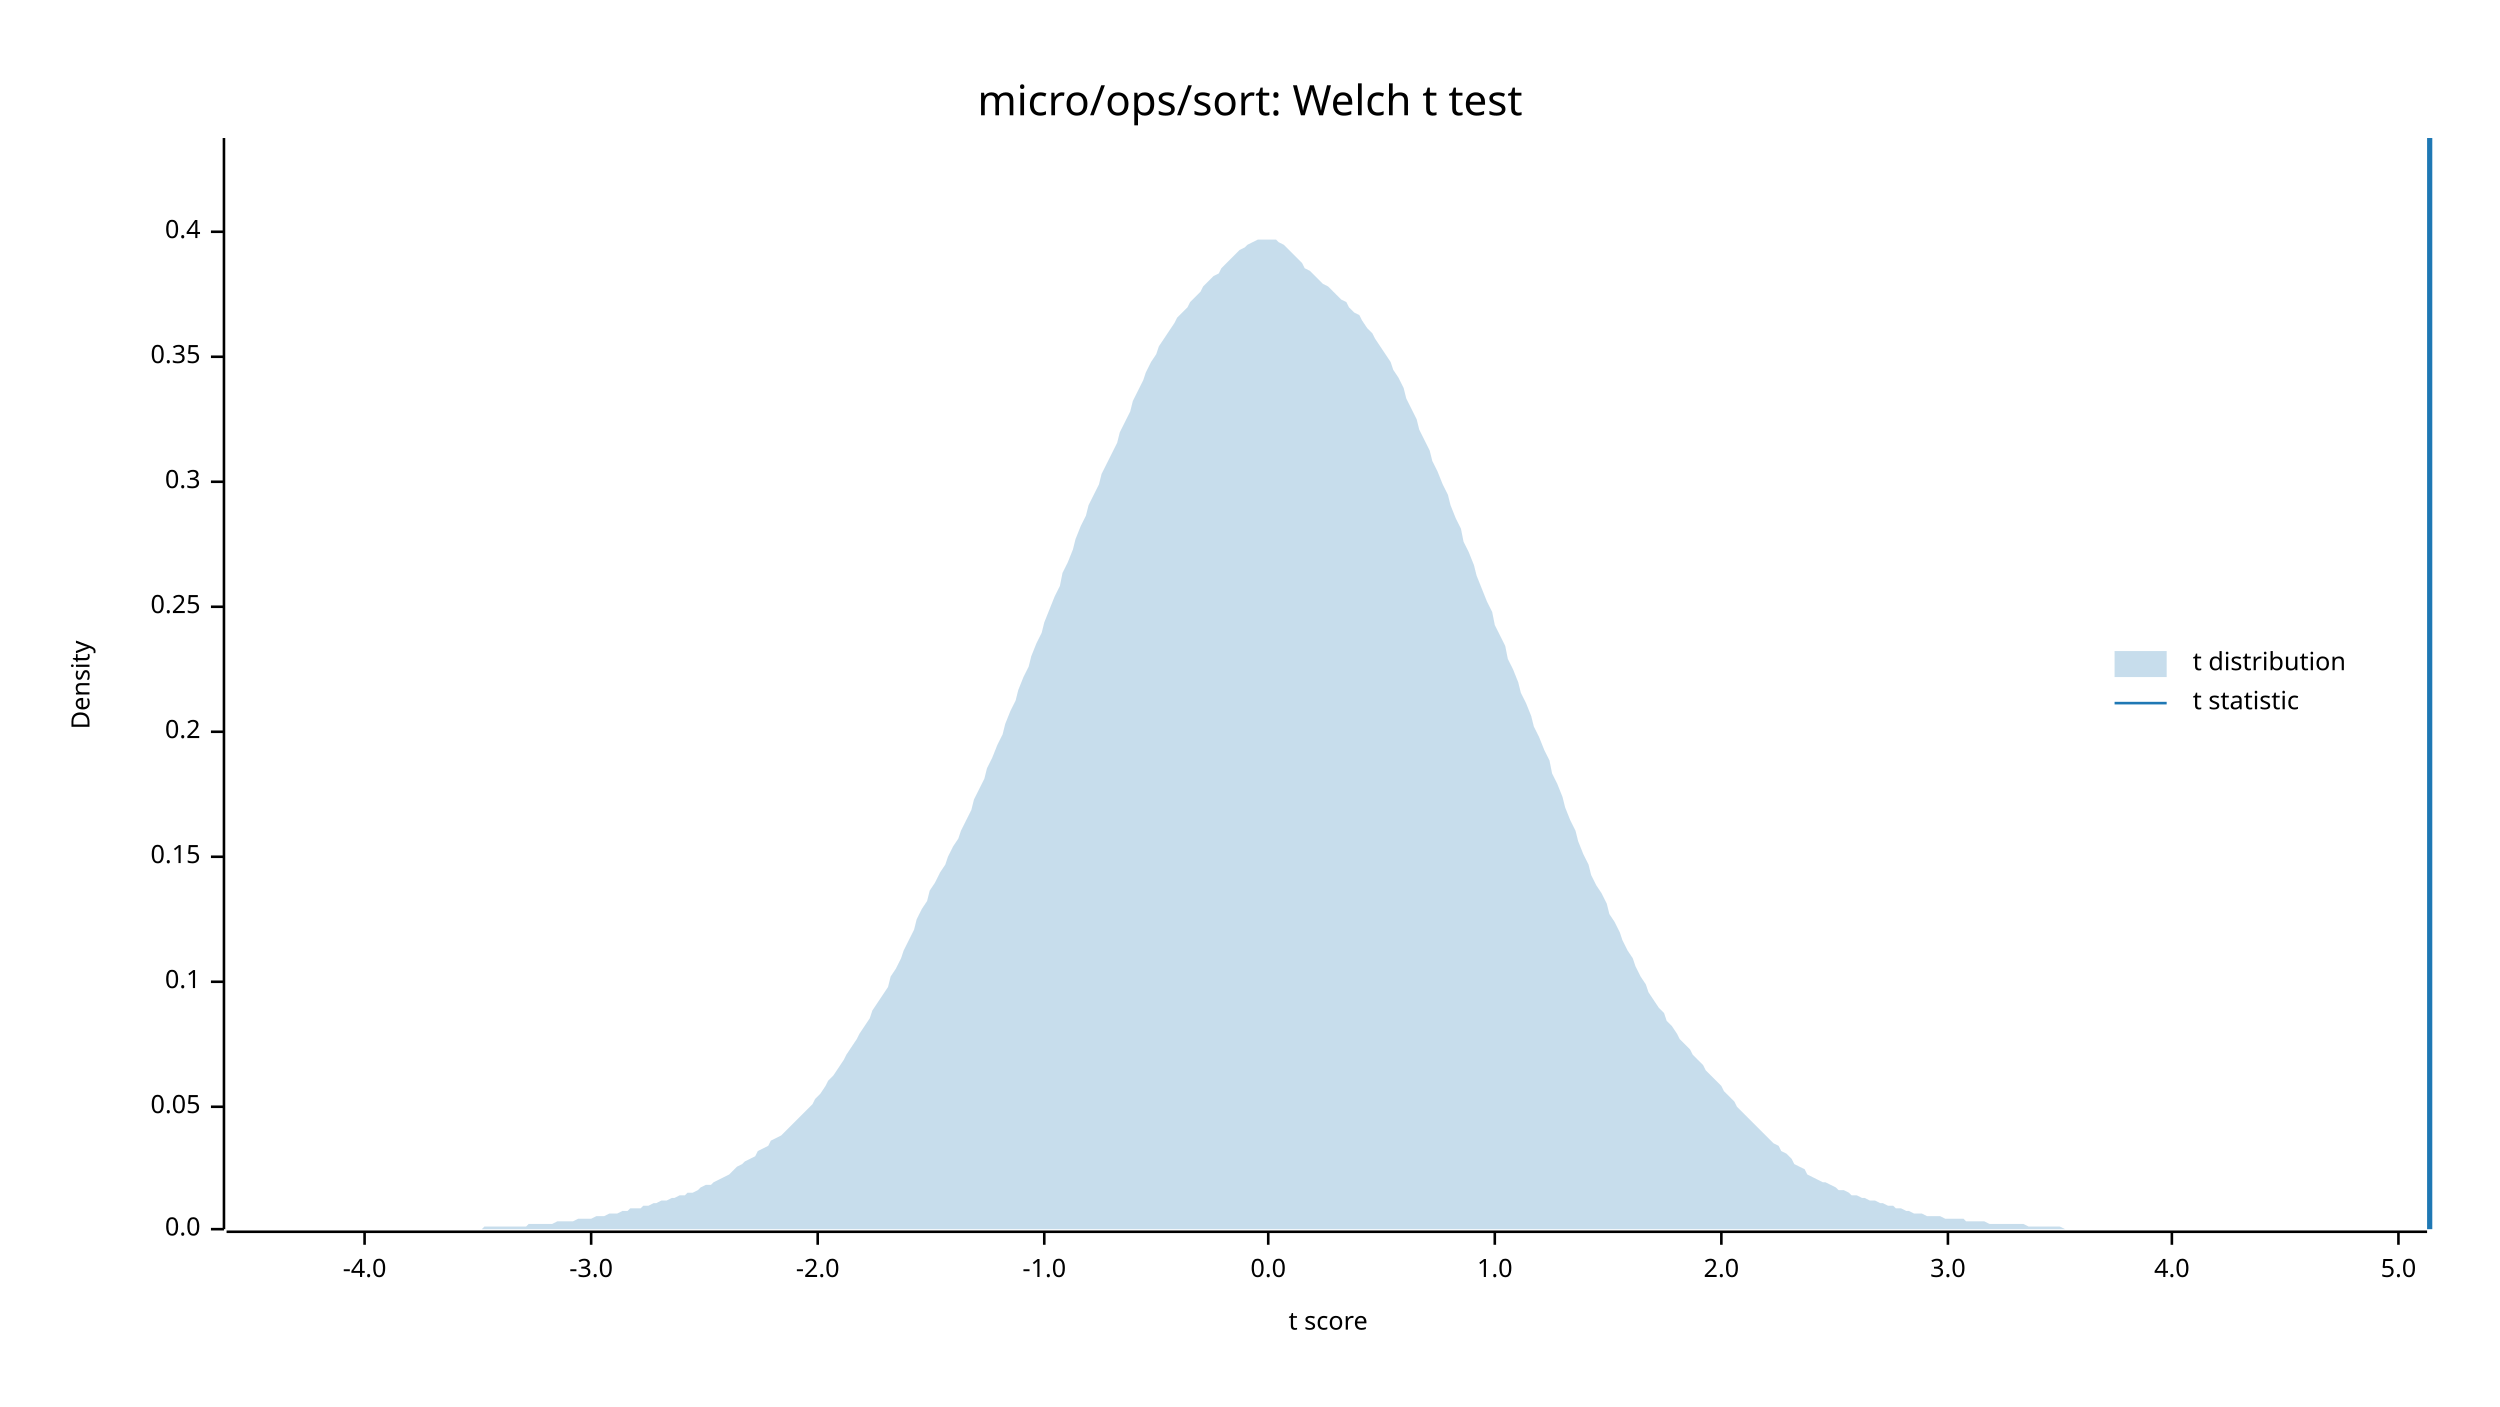
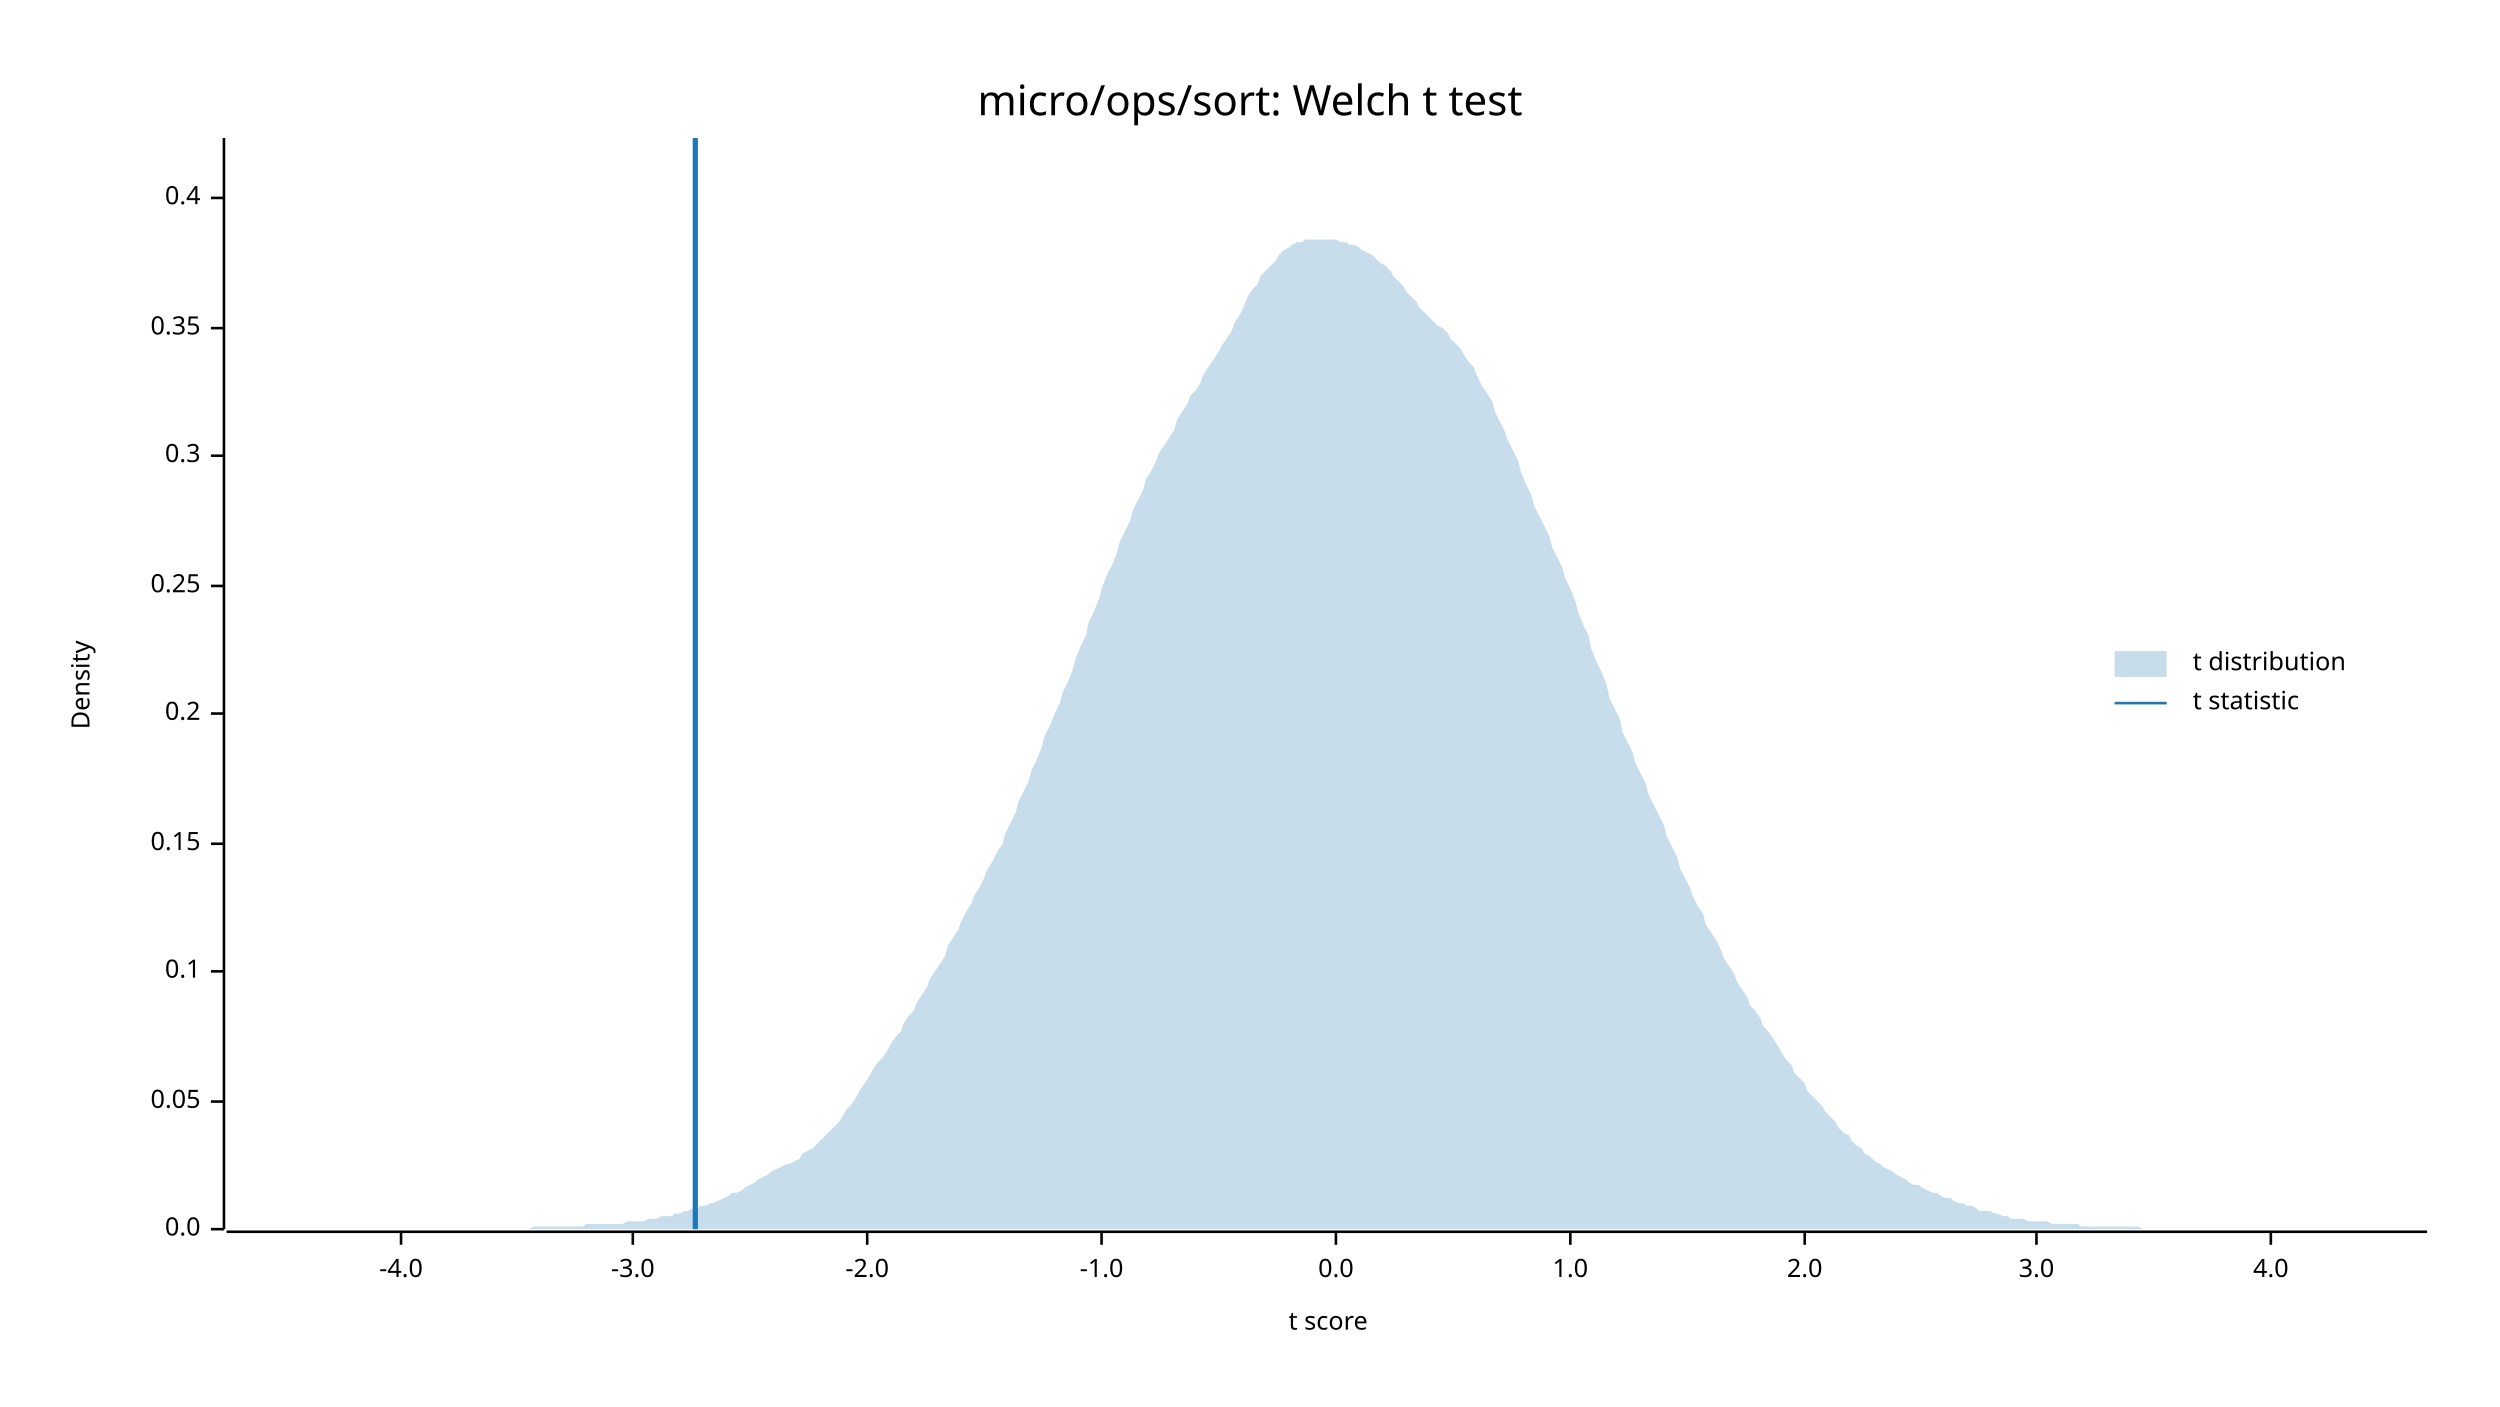
<svg xmlns="http://www.w3.org/2000/svg" width="960" height="540" viewBox="0 0 960 540">
  <text x="480" y="32" dy="0.76em" text-anchor="middle" font-family="sans-serif" font-size="16.129" opacity="1" fill="#000000">
micro/ops/sort: Welch t test
</text>
  <text x="27" y="263" dy="0.76em" text-anchor="middle" font-family="sans-serif" font-size="9.677" opacity="1" fill="#000000" transform="rotate(270, 27, 263)">
Density
</text>
  <text x="510" y="513" dy="-0.5ex" text-anchor="middle" font-family="sans-serif" font-size="9.677" opacity="1" fill="#000000">
t score
</text>
  <polyline fill="none" opacity="1" stroke="#000000" stroke-width="1" points="86,53 86,472 " />
  <text x="77" y="472" dy="0.5ex" text-anchor="end" font-family="sans-serif" font-size="9.677" opacity="1" fill="#000000">
0.0
</text>
  <polyline fill="none" opacity="1" stroke="#000000" stroke-width="1" points="81,472 86,472 " />
-   <text x="77" y="425" dy="0.5ex" text-anchor="end" font-family="sans-serif" font-size="9.677" opacity="1" fill="#000000">
+   <text x="77" y="423" dy="0.5ex" text-anchor="end" font-family="sans-serif" font-size="9.677" opacity="1" fill="#000000">
0.05
</text>
-   <polyline fill="none" opacity="1" stroke="#000000" stroke-width="1" points="81,425 86,425 " />
-   <text x="77" y="377" dy="0.5ex" text-anchor="end" font-family="sans-serif" font-size="9.677" opacity="1" fill="#000000">
+   <polyline fill="none" opacity="1" stroke="#000000" stroke-width="1" points="81,423 86,423 " />
+   <text x="77" y="373" dy="0.5ex" text-anchor="end" font-family="sans-serif" font-size="9.677" opacity="1" fill="#000000">
0.1
</text>
-   <polyline fill="none" opacity="1" stroke="#000000" stroke-width="1" points="81,377 86,377 " />
-   <text x="77" y="329" dy="0.5ex" text-anchor="end" font-family="sans-serif" font-size="9.677" opacity="1" fill="#000000">
+   <polyline fill="none" opacity="1" stroke="#000000" stroke-width="1" points="81,373 86,373 " />
+   <text x="77" y="324" dy="0.5ex" text-anchor="end" font-family="sans-serif" font-size="9.677" opacity="1" fill="#000000">
0.15
</text>
-   <polyline fill="none" opacity="1" stroke="#000000" stroke-width="1" points="81,329 86,329 " />
-   <text x="77" y="281" dy="0.5ex" text-anchor="end" font-family="sans-serif" font-size="9.677" opacity="1" fill="#000000">
+   <polyline fill="none" opacity="1" stroke="#000000" stroke-width="1" points="81,324 86,324 " />
+   <text x="77" y="274" dy="0.5ex" text-anchor="end" font-family="sans-serif" font-size="9.677" opacity="1" fill="#000000">
0.2
</text>
-   <polyline fill="none" opacity="1" stroke="#000000" stroke-width="1" points="81,281 86,281 " />
-   <text x="77" y="233" dy="0.5ex" text-anchor="end" font-family="sans-serif" font-size="9.677" opacity="1" fill="#000000">
+   <polyline fill="none" opacity="1" stroke="#000000" stroke-width="1" points="81,274 86,274 " />
+   <text x="77" y="225" dy="0.5ex" text-anchor="end" font-family="sans-serif" font-size="9.677" opacity="1" fill="#000000">
0.25
</text>
-   <polyline fill="none" opacity="1" stroke="#000000" stroke-width="1" points="81,233 86,233 " />
-   <text x="77" y="185" dy="0.5ex" text-anchor="end" font-family="sans-serif" font-size="9.677" opacity="1" fill="#000000">
+   <polyline fill="none" opacity="1" stroke="#000000" stroke-width="1" points="81,225 86,225 " />
+   <text x="77" y="175" dy="0.5ex" text-anchor="end" font-family="sans-serif" font-size="9.677" opacity="1" fill="#000000">
0.3
</text>
-   <polyline fill="none" opacity="1" stroke="#000000" stroke-width="1" points="81,185 86,185 " />
-   <text x="77" y="137" dy="0.5ex" text-anchor="end" font-family="sans-serif" font-size="9.677" opacity="1" fill="#000000">
+   <polyline fill="none" opacity="1" stroke="#000000" stroke-width="1" points="81,175 86,175 " />
+   <text x="77" y="126" dy="0.5ex" text-anchor="end" font-family="sans-serif" font-size="9.677" opacity="1" fill="#000000">
0.35
</text>
-   <polyline fill="none" opacity="1" stroke="#000000" stroke-width="1" points="81,137 86,137 " />
-   <text x="77" y="89" dy="0.5ex" text-anchor="end" font-family="sans-serif" font-size="9.677" opacity="1" fill="#000000">
+   <polyline fill="none" opacity="1" stroke="#000000" stroke-width="1" points="81,126 86,126 " />
+   <text x="77" y="76" dy="0.5ex" text-anchor="end" font-family="sans-serif" font-size="9.677" opacity="1" fill="#000000">
0.4
</text>
-   <polyline fill="none" opacity="1" stroke="#000000" stroke-width="1" points="81,89 86,89 " />
+   <polyline fill="none" opacity="1" stroke="#000000" stroke-width="1" points="81,76 86,76 " />
  <polyline fill="none" opacity="1" stroke="#000000" stroke-width="1" points="87,473 932,473 " />
-   <text x="140" y="483" dy="0.76em" text-anchor="middle" font-family="sans-serif" font-size="9.677" opacity="1" fill="#000000">
+   <text x="154" y="483" dy="0.76em" text-anchor="middle" font-family="sans-serif" font-size="9.677" opacity="1" fill="#000000">
-4.0
</text>
-   <polyline fill="none" opacity="1" stroke="#000000" stroke-width="1" points="140,473 140,478 " />
-   <text x="227" y="483" dy="0.76em" text-anchor="middle" font-family="sans-serif" font-size="9.677" opacity="1" fill="#000000">
+   <polyline fill="none" opacity="1" stroke="#000000" stroke-width="1" points="154,473 154,478 " />
+   <text x="243" y="483" dy="0.76em" text-anchor="middle" font-family="sans-serif" font-size="9.677" opacity="1" fill="#000000">
-3.0
</text>
-   <polyline fill="none" opacity="1" stroke="#000000" stroke-width="1" points="227,473 227,478 " />
-   <text x="314" y="483" dy="0.76em" text-anchor="middle" font-family="sans-serif" font-size="9.677" opacity="1" fill="#000000">
+   <polyline fill="none" opacity="1" stroke="#000000" stroke-width="1" points="243,473 243,478 " />
+   <text x="333" y="483" dy="0.76em" text-anchor="middle" font-family="sans-serif" font-size="9.677" opacity="1" fill="#000000">
-2.0
</text>
-   <polyline fill="none" opacity="1" stroke="#000000" stroke-width="1" points="314,473 314,478 " />
-   <text x="401" y="483" dy="0.76em" text-anchor="middle" font-family="sans-serif" font-size="9.677" opacity="1" fill="#000000">
+   <polyline fill="none" opacity="1" stroke="#000000" stroke-width="1" points="333,473 333,478 " />
+   <text x="423" y="483" dy="0.76em" text-anchor="middle" font-family="sans-serif" font-size="9.677" opacity="1" fill="#000000">
-1.0
</text>
-   <polyline fill="none" opacity="1" stroke="#000000" stroke-width="1" points="401,473 401,478 " />
-   <text x="487" y="483" dy="0.76em" text-anchor="middle" font-family="sans-serif" font-size="9.677" opacity="1" fill="#000000">
+   <polyline fill="none" opacity="1" stroke="#000000" stroke-width="1" points="423,473 423,478 " />
+   <text x="513" y="483" dy="0.76em" text-anchor="middle" font-family="sans-serif" font-size="9.677" opacity="1" fill="#000000">
0.0
</text>
-   <polyline fill="none" opacity="1" stroke="#000000" stroke-width="1" points="487,473 487,478 " />
-   <text x="574" y="483" dy="0.76em" text-anchor="middle" font-family="sans-serif" font-size="9.677" opacity="1" fill="#000000">
+   <polyline fill="none" opacity="1" stroke="#000000" stroke-width="1" points="513,473 513,478 " />
+   <text x="603" y="483" dy="0.76em" text-anchor="middle" font-family="sans-serif" font-size="9.677" opacity="1" fill="#000000">
1.0
</text>
-   <polyline fill="none" opacity="1" stroke="#000000" stroke-width="1" points="574,473 574,478 " />
-   <text x="661" y="483" dy="0.76em" text-anchor="middle" font-family="sans-serif" font-size="9.677" opacity="1" fill="#000000">
+   <polyline fill="none" opacity="1" stroke="#000000" stroke-width="1" points="603,473 603,478 " />
+   <text x="693" y="483" dy="0.76em" text-anchor="middle" font-family="sans-serif" font-size="9.677" opacity="1" fill="#000000">
2.0
</text>
-   <polyline fill="none" opacity="1" stroke="#000000" stroke-width="1" points="661,473 661,478 " />
-   <text x="748" y="483" dy="0.76em" text-anchor="middle" font-family="sans-serif" font-size="9.677" opacity="1" fill="#000000">
+   <polyline fill="none" opacity="1" stroke="#000000" stroke-width="1" points="693,473 693,478 " />
+   <text x="782" y="483" dy="0.76em" text-anchor="middle" font-family="sans-serif" font-size="9.677" opacity="1" fill="#000000">
3.0
</text>
-   <polyline fill="none" opacity="1" stroke="#000000" stroke-width="1" points="748,473 748,478 " />
-   <text x="834" y="483" dy="0.76em" text-anchor="middle" font-family="sans-serif" font-size="9.677" opacity="1" fill="#000000">
+   <polyline fill="none" opacity="1" stroke="#000000" stroke-width="1" points="782,473 782,478 " />
+   <text x="872" y="483" dy="0.76em" text-anchor="middle" font-family="sans-serif" font-size="9.677" opacity="1" fill="#000000">
4.0
</text>
-   <polyline fill="none" opacity="1" stroke="#000000" stroke-width="1" points="834,473 834,478 " />
-   <text x="921" y="483" dy="0.76em" text-anchor="middle" font-family="sans-serif" font-size="9.677" opacity="1" fill="#000000">
- 5.0
- </text>
-   <polyline fill="none" opacity="1" stroke="#000000" stroke-width="1" points="921,473 921,478 " />
-   <polygon opacity="0.25" fill="#1F78B4" points="87,472 88,472 90,472 92,472 93,472 95,472 97,472 98,472 100,472 102,472 103,472 105,472 107,472 109,472 110,472 112,472 114,472 115,472 117,472 119,472 120,472 122,472 124,472 125,472 127,472 129,472 131,472 132,472 134,472 136,472 137,472 139,472 141,472 142,472 144,472 146,472 147,472 149,472 151,472 153,472 154,472 156,472 158,472 159,472 161,472 163,472 164,472 166,472 168,472 169,472 171,472 173,472 175,472 176,472 178,472 180,472 181,472 183,472 185,472 186,471 188,471 190,471 191,471 193,471 195,471 197,471 198,471 200,471 202,471 203,470 205,470 207,470 208,470 210,470 212,470 214,469 215,469 217,469 219,469 220,469 222,468 224,468 225,468 227,468 229,467 230,467 232,467 234,466 236,466 237,466 239,465 241,465 242,464 244,464 246,464 247,463 249,463 251,462 252,462 254,461 256,461 258,460 259,460 261,459 263,459 264,458 266,458 268,457 269,456 271,455 273,455 274,454 276,453 278,452 280,451 281,450 283,448 285,447 286,446 288,445 290,444 291,442 293,441 295,440 296,438 298,437 300,436 302,434 303,433 305,431 307,429 308,428 310,426 312,424 313,422 315,420 317,417 318,415 320,413 322,410 324,407 325,405 327,402 329,399 330,397 332,394 334,391 335,388 337,385 339,382 341,379 342,375 344,372 346,368 347,365 349,361 351,357 352,353 354,349 356,346 357,342 359,339 361,335 363,332 364,329 366,325 368,322 369,319 371,315 373,311 374,307 376,303 378,299 379,295 381,291 383,286 385,282 386,278 388,273 390,269 391,265 393,260 395,256 396,252 398,247 400,243 401,239 403,234 405,229 407,225 408,220 410,216 412,211 413,207 415,202 417,198 418,194 420,190 422,186 423,182 425,178 427,174 429,170 430,166 432,162 434,158 435,154 437,150 439,146 440,143 442,139 444,136 445,133 447,130 449,127 451,124 452,122 454,120 456,118 457,116 459,114 461,112 462,110 464,108 466,106 468,105 469,103 471,101 473,99 474,98 476,96 478,95 479,94 481,93 483,92 484,92 486,92 488,92 490,92 491,93 493,94 495,96 496,97 498,99 500,101 501,103 503,104 505,106 506,107 508,109 510,110 512,112 513,113 515,115 517,116 518,118 520,120 522,121 523,123 525,126 527,128 528,130 530,133 532,136 534,139 535,142 537,145 539,149 540,153 542,157 544,161 545,165 547,169 549,173 550,177 552,181 554,186 556,190 557,194 559,199 561,203 562,208 564,212 566,217 567,221 569,226 571,231 573,235 574,240 576,244 578,248 579,253 581,257 583,262 584,266 586,270 588,275 589,279 591,283 593,288 595,292 596,297 598,301 600,306 601,310 603,315 605,319 606,323 608,328 610,332 611,336 613,340 615,343 617,347 618,351 620,354 622,358 623,361 625,365 627,368 628,371 630,375 632,378 633,381 635,384 637,387 639,389 640,392 642,394 644,397 645,399 647,401 649,403 650,405 652,407 654,409 655,411 657,413 659,415 661,417 662,419 664,421 666,423 667,425 669,427 671,429 672,430 674,432 676,434 677,435 679,437 681,439 683,440 684,442 686,443 688,445 689,447 691,448 693,449 694,451 696,452 698,453 700,454 701,454 703,455 705,456 706,457 708,457 710,458 711,459 713,459 715,460 716,460 718,461 720,461 722,462 723,462 725,463 727,463 728,464 730,464 732,465 733,465 735,466 737,466 738,466 740,467 742,467 744,467 745,467 747,468 749,468 750,468 752,468 754,468 755,469 757,469 759,469 760,469 762,469 764,470 766,470 767,470 769,470 771,470 772,470 774,470 776,470 777,470 779,471 781,471 782,471 784,471 786,471 788,471 789,471 791,471 793,472 794,472 796,472 798,472 799,472 801,472 803,472 804,472 806,472 808,472 810,472 811,472 813,472 815,472 816,472 818,472 820,472 821,472 823,472 825,472 827,472 828,472 830,472 832,472 833,472 835,472 837,472 838,472 840,472 842,472 843,472 845,472 847,472 849,472 850,472 852,472 854,472 855,472 857,472 859,472 860,472 862,472 864,472 865,472 867,472 869,472 871,472 872,472 874,472 876,472 877,472 879,472 881,472 882,472 884,472 886,472 887,472 889,472 891,472 893,472 894,472 896,472 898,472 899,472 901,472 903,472 904,472 906,472 908,472 909,472 911,472 913,472 915,472 916,472 918,472 920,472 921,472 923,472 925,472 926,472 928,472 930,472 932,472 932,472 87,472 " />
-   <polyline fill="none" opacity="1" stroke="#1F78B4" stroke-width="2" points="933,472 933,53 " />
+   <polyline fill="none" opacity="1" stroke="#000000" stroke-width="1" points="872,473 872,478 " />
+   <polygon opacity="0.25" fill="#1F78B4" points="87,472 88,472 90,472 92,472 93,472 95,472 97,472 98,472 100,472 102,472 103,472 105,472 107,472 109,472 110,472 112,472 114,472 115,472 117,472 119,472 120,472 122,472 124,472 125,472 127,472 129,472 131,472 132,472 134,472 136,472 137,472 139,472 141,472 142,472 144,472 146,472 147,472 149,472 151,472 153,472 154,472 156,472 158,472 159,472 161,472 163,472 164,472 166,472 168,472 169,472 171,472 173,472 175,472 176,472 178,472 180,472 181,472 183,472 185,472 186,472 188,472 190,472 191,472 193,472 195,472 197,472 198,472 200,472 202,472 203,472 205,471 207,471 208,471 210,471 212,471 214,471 215,471 217,471 219,471 220,471 222,471 224,471 225,470 227,470 229,470 230,470 232,470 234,470 236,470 237,470 239,470 241,469 242,469 244,469 246,469 247,469 249,468 251,468 252,468 254,467 256,467 258,467 259,466 261,466 263,465 264,465 266,464 268,464 269,463 271,463 273,462 274,462 276,461 278,460 280,459 281,458 283,458 285,457 286,456 288,455 290,454 291,453 293,452 295,451 296,450 298,449 300,448 302,447 303,447 305,446 307,445 308,443 310,442 312,441 313,440 315,438 317,436 318,435 320,433 322,431 324,428 325,426 327,424 329,421 330,419 332,416 334,413 335,411 337,408 339,406 341,403 342,401 344,398 346,396 347,393 349,390 351,388 352,385 354,382 356,379 357,376 359,373 361,370 363,367 364,363 366,360 368,357 369,354 371,350 373,347 374,344 376,341 378,337 379,334 381,331 383,327 385,324 386,320 388,316 390,312 391,308 393,304 395,300 396,296 398,292 400,287 401,283 403,279 405,274 407,270 408,266 410,262 412,257 413,253 415,248 417,244 418,239 420,235 422,230 423,226 425,221 427,217 429,212 430,208 432,204 434,200 435,196 437,192 439,188 440,184 442,181 444,177 445,174 447,171 449,168 451,165 452,161 454,158 456,155 457,152 459,150 461,147 462,144 464,141 466,138 468,135 469,133 471,130 473,127 474,124 476,121 478,117 479,114 481,111 483,109 484,106 486,104 488,102 490,100 491,98 493,96 495,95 496,94 498,93 500,93 501,92 503,92 505,92 506,92 508,92 510,92 512,92 513,92 515,93 517,93 518,94 520,94 522,95 523,96 525,97 527,98 528,99 530,101 532,102 534,104 535,106 537,108 539,110 540,112 542,114 544,116 545,118 547,120 549,122 550,123 552,125 554,126 556,128 557,130 559,132 561,134 562,136 564,139 566,141 567,144 569,148 571,151 573,154 574,158 576,162 578,166 579,169 581,173 583,177 584,181 586,186 588,190 589,194 591,198 593,202 595,206 596,210 598,214 600,218 601,222 603,226 605,231 606,235 608,240 610,244 611,249 613,254 615,258 617,263 618,268 620,272 622,276 623,281 625,285 627,289 628,293 630,297 632,301 633,305 635,309 637,313 639,317 640,321 642,325 644,329 645,333 647,337 649,341 650,344 652,348 654,351 655,355 657,358 659,361 661,365 662,368 664,371 666,374 667,377 669,380 671,383 672,386 674,388 676,391 677,394 679,396 681,399 683,402 684,404 686,407 688,409 689,412 691,414 693,416 694,419 696,421 698,423 700,425 701,427 703,429 705,431 706,433 708,435 710,436 711,438 713,440 715,441 716,443 718,444 720,446 722,447 723,448 725,449 727,450 728,451 730,452 732,453 733,454 735,455 737,455 738,456 740,457 742,458 744,458 745,459 747,460 749,460 750,461 752,462 754,462 755,463 757,463 759,464 760,465 762,465 764,465 766,466 767,466 769,467 771,467 772,468 774,468 776,468 777,468 779,469 781,469 782,469 784,469 786,469 788,470 789,470 791,470 793,470 794,470 796,470 798,470 799,471 801,471 803,471 804,471 806,471 808,471 810,471 811,471 813,471 815,471 816,471 818,471 820,471 821,471 823,472 825,472 827,472 828,472 830,472 832,472 833,472 835,472 837,472 838,472 840,472 842,472 843,472 845,472 847,472 849,472 850,472 852,472 854,472 855,472 857,472 859,472 860,472 862,472 864,472 865,472 867,472 869,472 871,472 872,472 874,472 876,472 877,472 879,472 881,472 882,472 884,472 886,472 887,472 889,472 891,472 893,472 894,472 896,472 898,472 899,472 901,472 903,472 904,472 906,472 908,472 909,472 911,472 913,472 915,472 916,472 918,472 920,472 921,472 923,472 925,472 926,472 928,472 930,472 932,472 932,472 87,472 " />
+   <polyline fill="none" opacity="1" stroke="#1F78B4" stroke-width="2" points="267,472 267,53 " />
  <text x="842" y="250" dy="0.76em" text-anchor="start" font-family="sans-serif" font-size="9.677" opacity="1" fill="#000000">
t distribution
</text>
  <text x="842" y="265" dy="0.76em" text-anchor="start" font-family="sans-serif" font-size="9.677" opacity="1" fill="#000000">
t statistic
</text>
  <rect x="812" y="250" width="20" height="10" opacity="0.25" fill="#1F78B4" stroke="none" />
  <polyline fill="none" opacity="1" stroke="#1F78B4" stroke-width="1" points="812,270 832,270 " />
</svg>
